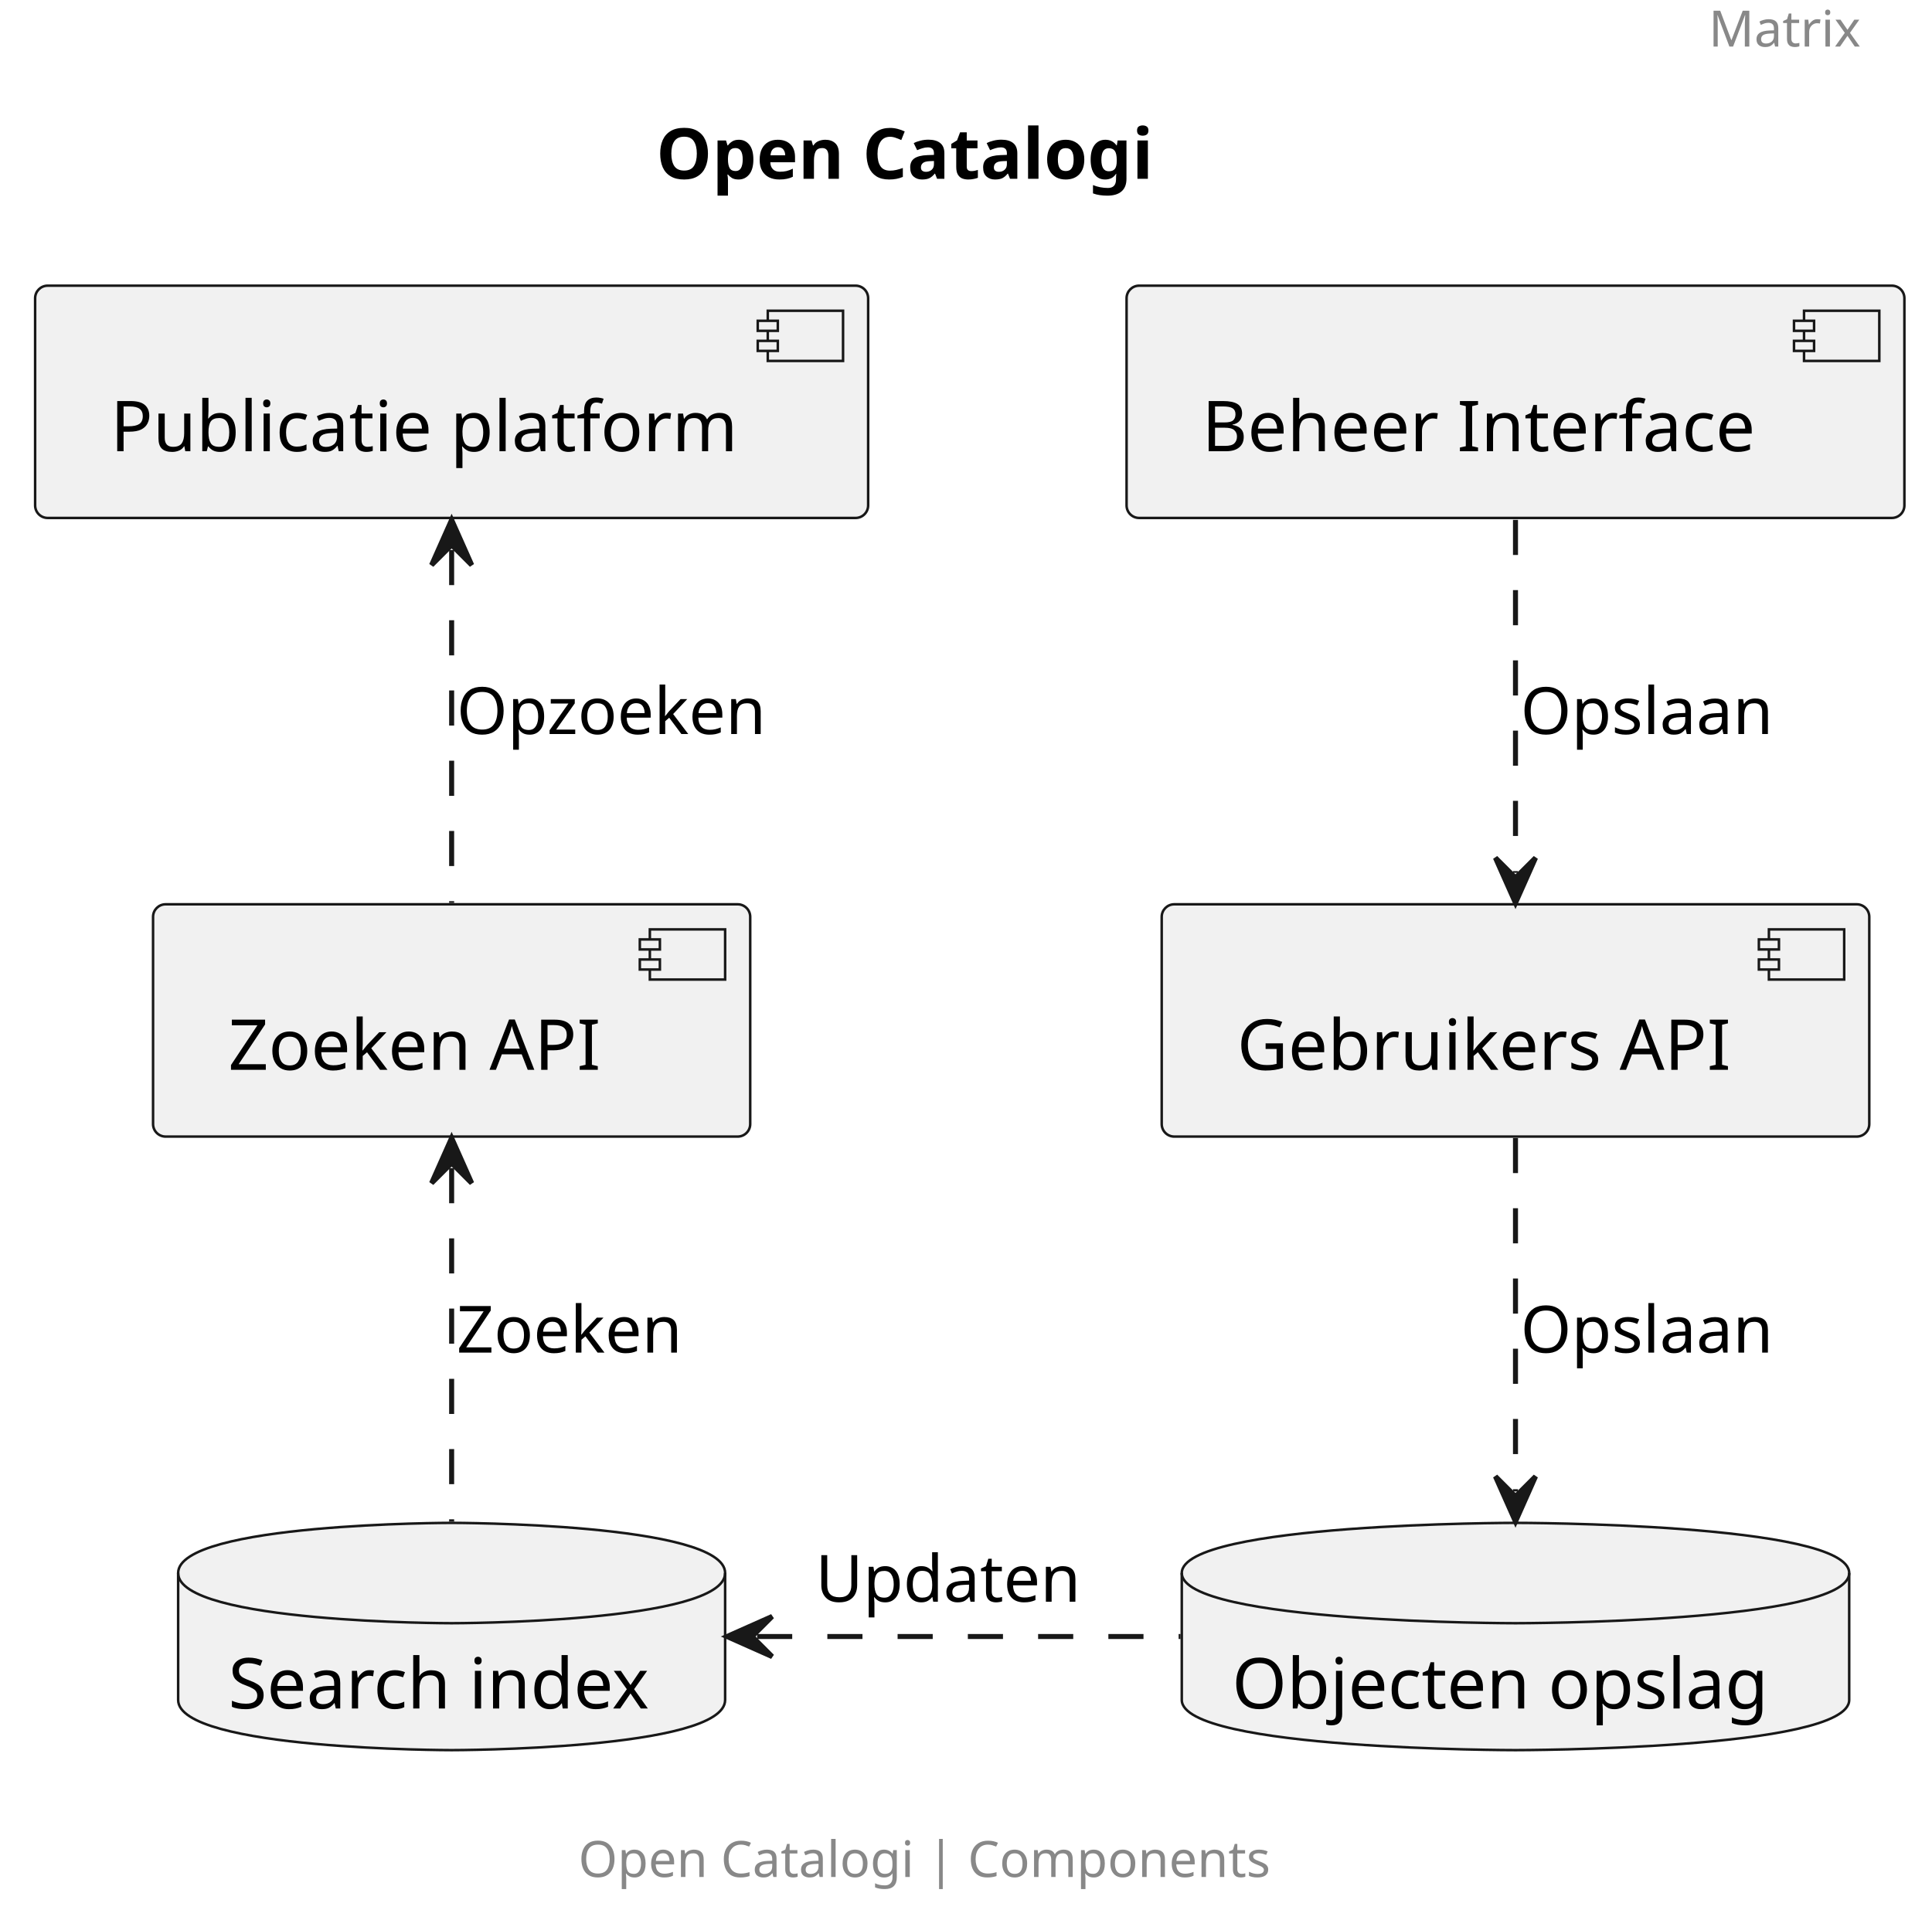
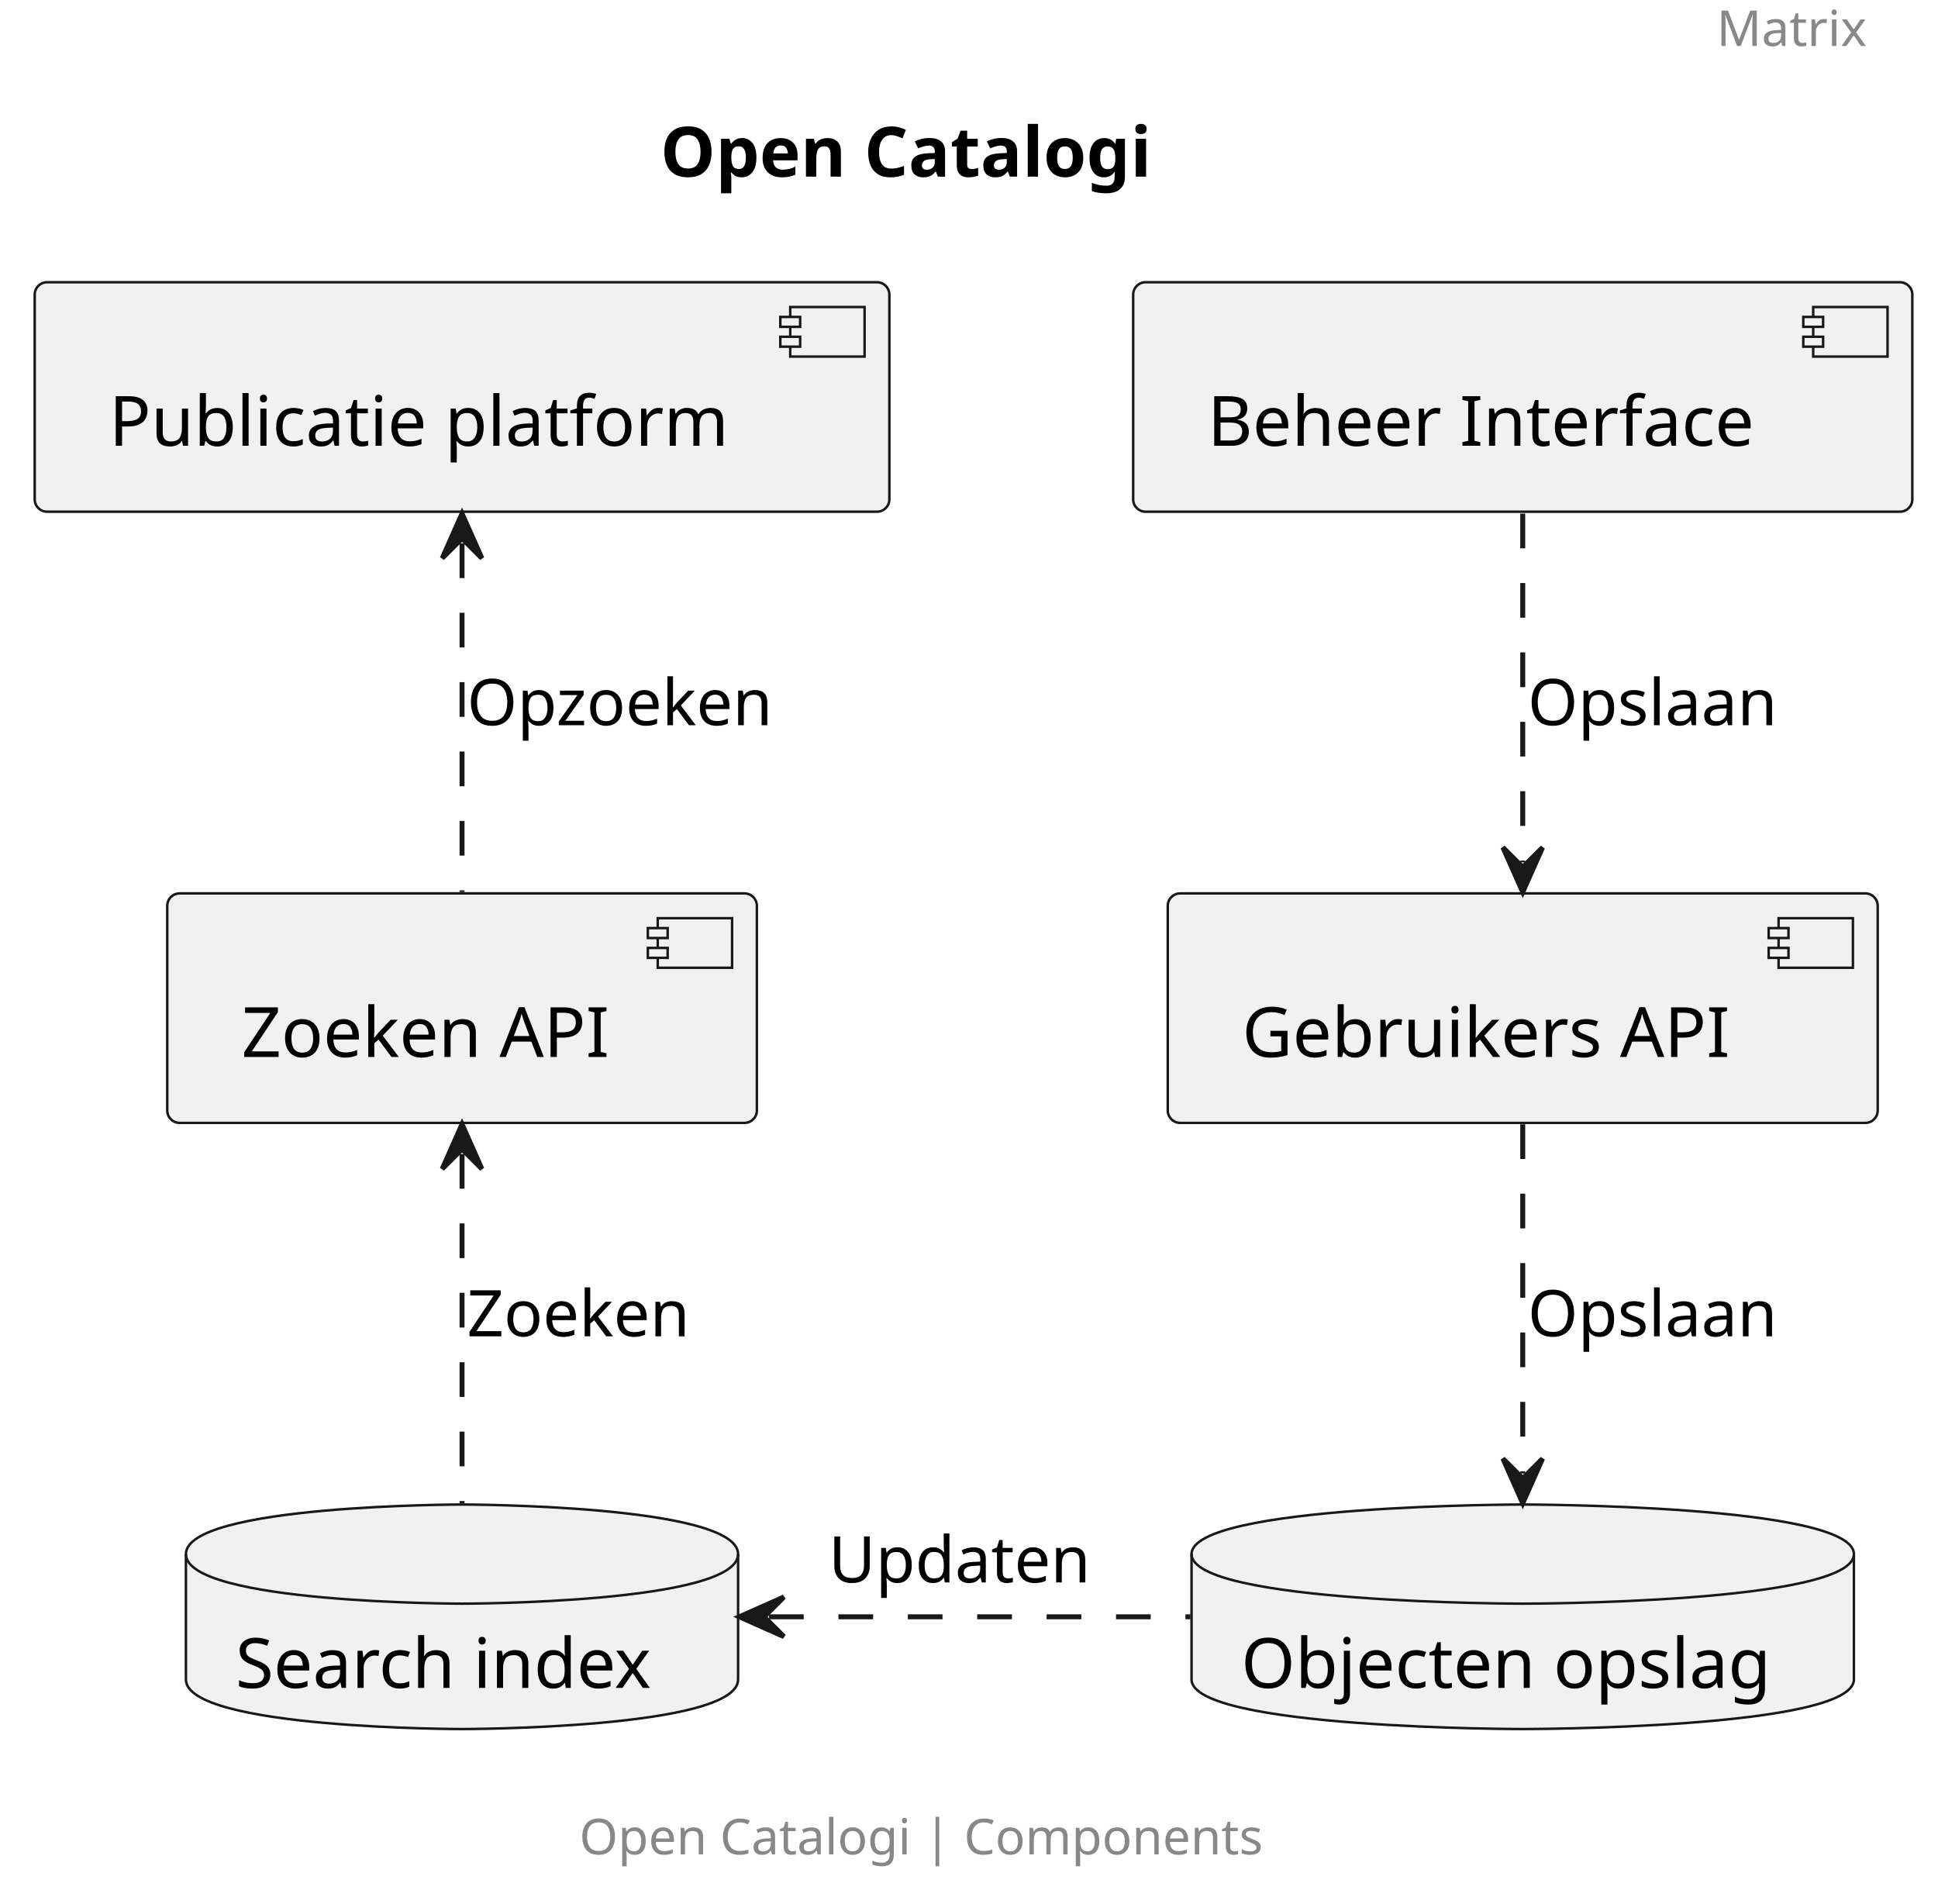
- <svg xmlns="http://www.w3.org/2000/svg" contentStyleType="text/css" height="384px" preserveAspectRatio="none" style="width:385px;height:384px;background:#FFFFFF;" version="1.1" viewBox="0 0 385 384" width="385px" zoomAndPan="magnify">
+ <svg xmlns="http://www.w3.org/2000/svg" contentStyleType="text/css" height="384px" preserveAspectRatio="none" style="width:391px;height:384px;background:#FFFFFF;" version="1.1" viewBox="0 0 391 384" width="391px" zoomAndPan="magnify">
  <defs />
  <g>
-     <text fill="#888888" font-family="sans-serif" font-size="10" lengthAdjust="spacing" textLength="31" x="340.5" y="9.282">Matrix</text>
-     <text fill="#000000" font-family="sans-serif" font-size="14" font-weight="bold" lengthAdjust="spacing" textLength="110" x="130.75" y="35.636">Open Catalogi</text>
+     <text fill="#888888" font-family="sans-serif" font-size="10" lengthAdjust="spacing" textLength="31.484" x="346.338" y="9.282">Matrix</text>
+     <text fill="#000000" font-family="sans-serif" font-size="14" font-weight="bold" lengthAdjust="spacing" textLength="111.357" x="133.232" y="35.636">Open Catalogi</text>
    <g id="elem_adminUI">
-       <rect fill="#F1F1F1" height="46.297" rx="2.5" ry="2.5" style="stroke:#181818;stroke-width:0.5;" width="155" x="224.5" y="56.938" />
-       <rect fill="#F1F1F1" height="10" style="stroke:#181818;stroke-width:0.5;" width="15" x="359.5" y="61.938" />
-       <rect fill="#F1F1F1" height="2" style="stroke:#181818;stroke-width:0.5;" width="4" x="357.5" y="63.938" />
-       <rect fill="#F1F1F1" height="2" style="stroke:#181818;stroke-width:0.5;" width="4" x="357.5" y="67.938" />
-       <text fill="#000000" font-family="sans-serif" font-size="14" lengthAdjust="spacing" textLength="115" x="239.5" y="89.933">Beheer Interface</text>
+       <rect fill="#F1F1F1" height="46.297" rx="2.5" ry="2.5" style="stroke:#181818;stroke-width:0.5;" width="157.202" x="228.62" y="56.938" />
+       <rect fill="#F1F1F1" height="10" style="stroke:#181818;stroke-width:0.5;" width="15" x="365.822" y="61.938" />
+       <rect fill="#F1F1F1" height="2" style="stroke:#181818;stroke-width:0.5;" width="4" x="363.822" y="63.938" />
+       <rect fill="#F1F1F1" height="2" style="stroke:#181818;stroke-width:0.5;" width="4" x="363.822" y="67.938" />
+       <text fill="#000000" font-family="sans-serif" font-size="14" lengthAdjust="spacing" textLength="117.202" x="243.62" y="89.933">Beheer Interface</text>
    </g>
    <g id="elem_userUi">
-       <rect fill="#F1F1F1" height="46.297" rx="2.5" ry="2.5" style="stroke:#181818;stroke-width:0.5;" width="166" x="7" y="56.938" />
-       <rect fill="#F1F1F1" height="10" style="stroke:#181818;stroke-width:0.5;" width="15" x="153" y="61.938" />
-       <rect fill="#F1F1F1" height="2" style="stroke:#181818;stroke-width:0.5;" width="4" x="151" y="63.938" />
-       <rect fill="#F1F1F1" height="2" style="stroke:#181818;stroke-width:0.5;" width="4" x="151" y="67.938" />
-       <text fill="#000000" font-family="sans-serif" font-size="14" lengthAdjust="spacing" textLength="126" x="22" y="89.933">Publicatie platform</text>
+       <rect fill="#F1F1F1" height="46.297" rx="2.5" ry="2.5" style="stroke:#181818;stroke-width:0.5;" width="172.433" x="7" y="56.938" />
+       <rect fill="#F1F1F1" height="10" style="stroke:#181818;stroke-width:0.5;" width="15" x="159.433" y="61.938" />
+       <rect fill="#F1F1F1" height="2" style="stroke:#181818;stroke-width:0.5;" width="4" x="157.433" y="63.938" />
+       <rect fill="#F1F1F1" height="2" style="stroke:#181818;stroke-width:0.5;" width="4" x="157.433" y="67.938" />
+       <text fill="#000000" font-family="sans-serif" font-size="14" lengthAdjust="spacing" textLength="132.433" x="22" y="89.933">Publicatie platform</text>
    </g>
    <g id="elem_objectsAPI">
-       <rect fill="#F1F1F1" height="46.297" rx="2.5" ry="2.5" style="stroke:#181818;stroke-width:0.5;" width="141" x="231.5" y="180.238" />
-       <rect fill="#F1F1F1" height="10" style="stroke:#181818;stroke-width:0.5;" width="15" x="352.5" y="185.238" />
-       <rect fill="#F1F1F1" height="2" style="stroke:#181818;stroke-width:0.5;" width="4" x="350.5" y="187.238" />
-       <rect fill="#F1F1F1" height="2" style="stroke:#181818;stroke-width:0.5;" width="4" x="350.5" y="191.238" />
-       <text fill="#000000" font-family="sans-serif" font-size="14" lengthAdjust="spacing" textLength="101" x="246.5" y="213.233">Gebruikers API</text>
+       <rect fill="#F1F1F1" height="46.297" rx="2.5" ry="2.5" style="stroke:#181818;stroke-width:0.5;" width="143.236" x="235.6" y="180.238" />
+       <rect fill="#F1F1F1" height="10" style="stroke:#181818;stroke-width:0.5;" width="15" x="358.836" y="185.238" />
+       <rect fill="#F1F1F1" height="2" style="stroke:#181818;stroke-width:0.5;" width="4" x="356.836" y="187.238" />
+       <rect fill="#F1F1F1" height="2" style="stroke:#181818;stroke-width:0.5;" width="4" x="356.836" y="191.238" />
+       <text fill="#000000" font-family="sans-serif" font-size="14" lengthAdjust="spacing" textLength="103.236" x="250.6" y="213.233">Gebruikers API</text>
    </g>
    <g id="elem_searchAPI">
-       <rect fill="#F1F1F1" height="46.297" rx="2.5" ry="2.5" style="stroke:#181818;stroke-width:0.5;" width="119" x="30.5" y="180.238" />
-       <rect fill="#F1F1F1" height="10" style="stroke:#181818;stroke-width:0.5;" width="15" x="129.5" y="185.238" />
-       <rect fill="#F1F1F1" height="2" style="stroke:#181818;stroke-width:0.5;" width="4" x="127.5" y="187.238" />
-       <rect fill="#F1F1F1" height="2" style="stroke:#181818;stroke-width:0.5;" width="4" x="127.5" y="191.238" />
-       <text fill="#000000" font-family="sans-serif" font-size="14" lengthAdjust="spacing" textLength="79" x="45.5" y="213.233">Zoeken API</text>
+       <rect fill="#F1F1F1" height="46.297" rx="2.5" ry="2.5" style="stroke:#181818;stroke-width:0.5;" width="118.962" x="33.74" y="180.238" />
+       <rect fill="#F1F1F1" height="10" style="stroke:#181818;stroke-width:0.5;" width="15" x="132.702" y="185.238" />
+       <rect fill="#F1F1F1" height="2" style="stroke:#181818;stroke-width:0.5;" width="4" x="130.702" y="187.238" />
+       <rect fill="#F1F1F1" height="2" style="stroke:#181818;stroke-width:0.5;" width="4" x="130.702" y="191.238" />
+       <text fill="#000000" font-family="sans-serif" font-size="14" lengthAdjust="spacing" textLength="78.962" x="48.74" y="213.233">Zoeken API</text>
    </g>
    <g id="elem_elastic">
-       <path d="M35.5,313.527 C35.5,303.527 90,303.527 90,303.527 C90,303.527 144.5,303.527 144.5,313.527 L144.5,338.824 C144.5,348.824 90,348.824 90,348.824 C90,348.824 35.5,348.824 35.5,338.824 L35.5,313.527 " fill="#F1F1F1" style="stroke:#181818;stroke-width:0.5;" />
-       <path d="M35.5,313.527 C35.5,323.527 90,323.527 90,323.527 C90,323.527 144.5,323.527 144.5,313.527 " fill="none" style="stroke:#181818;stroke-width:0.5;" />
-       <text fill="#000000" font-family="sans-serif" font-size="14" lengthAdjust="spacing" textLength="89" x="45.5" y="340.523">Search index</text>
+       <path d="M37.51,313.527 C37.51,303.527 93.212,303.527 93.212,303.527 C93.212,303.527 148.913,303.527 148.913,313.527 L148.913,338.824 C148.913,348.824 93.212,348.824 93.212,348.824 C93.212,348.824 37.51,348.824 37.51,338.824 L37.51,313.527 " fill="#F1F1F1" style="stroke:#181818;stroke-width:0.5;" />
+       <path d="M37.51,313.527 C37.51,323.527 93.212,323.527 93.212,323.527 C93.212,323.527 148.913,323.527 148.913,313.527 " fill="none" style="stroke:#181818;stroke-width:0.5;" />
+       <text fill="#000000" font-family="sans-serif" font-size="14" lengthAdjust="spacing" textLength="91.403" x="47.51" y="340.523">Search index</text>
    </g>
    <g id="elem_ORC">
-       <path d="M235.5,313.527 C235.5,303.527 302,303.527 302,303.527 C302,303.527 368.5,303.527 368.5,313.527 L368.5,338.824 C368.5,348.824 302,348.824 302,348.824 C302,348.824 235.5,348.824 235.5,338.824 L235.5,313.527 " fill="#F1F1F1" style="stroke:#181818;stroke-width:0.5;" />
-       <path d="M235.5,313.527 C235.5,323.527 302,323.527 302,323.527 C302,323.527 368.5,323.527 368.5,313.527 " fill="none" style="stroke:#181818;stroke-width:0.5;" />
-       <text fill="#000000" font-family="sans-serif" font-size="14" lengthAdjust="spacing" textLength="113" x="245.5" y="340.523">Objecten opslag</text>
+       <path d="M240.4,313.527 C240.4,303.527 307.217,303.527 307.217,303.527 C307.217,303.527 374.034,303.527 374.034,313.527 L374.034,338.824 C374.034,348.824 307.217,348.824 307.217,348.824 C307.217,348.824 240.4,348.824 240.4,338.824 L240.4,313.527 " fill="#F1F1F1" style="stroke:#181818;stroke-width:0.5;" />
+       <path d="M240.4,313.527 C240.4,323.527 307.217,323.527 307.217,323.527 C307.217,323.527 374.034,323.527 374.034,313.527 " fill="none" style="stroke:#181818;stroke-width:0.5;" />
+       <text fill="#000000" font-family="sans-serif" font-size="14" lengthAdjust="spacing" textLength="113.634" x="250.4" y="340.523">Objecten opslag</text>
    </g>
    <g id="link_adminUI_objectsAPI">
-       <path d="M302,103.618 C302,125.407 302,152.227 302,173.968 " fill="none" id="adminUI-to-objectsAPI" style="stroke:#181818;stroke-width:1.0;stroke-dasharray:7.0,7.0;" />
-       <polygon fill="#181818" points="302,179.968,306,170.968,302,174.968,298,170.968,302,179.968" style="stroke:#181818;stroke-width:1.0;" />
-       <text fill="#000000" font-family="sans-serif" font-size="13" lengthAdjust="spacing" textLength="52" x="303" y="146.304">Opslaan</text>
+       <path d="M307.22,103.618 C307.22,125.407 307.22,152.227 307.22,173.968 " fill="none" id="adminUI-to-objectsAPI" style="stroke:#181818;stroke-width:1.0;stroke-dasharray:7.0,7.0;" />
+       <polygon fill="#181818" points="307.22,179.968,311.22,170.968,307.22,174.968,303.22,170.968,307.22,179.968" style="stroke:#181818;stroke-width:1.0;" />
+       <text fill="#000000" font-family="sans-serif" font-size="13" lengthAdjust="spacing" textLength="53.041" x="308.22" y="146.304">Opslaan</text>
    </g>
    <g id="link_userUi_searchAPI">
-       <path d="M90,109.618 C90,131.407 90,158.227 90,179.968 " fill="none" id="userUi-backto-searchAPI" style="stroke:#181818;stroke-width:1.0;stroke-dasharray:7.0,7.0;" />
-       <polygon fill="#181818" points="90,103.618,86,112.618,90,108.618,94,112.618,90,103.618" style="stroke:#181818;stroke-width:1.0;" />
-       <text fill="#000000" font-family="sans-serif" font-size="13" lengthAdjust="spacing" textLength="64" x="91" y="146.304">Opzoeken</text>
+       <path d="M93.22,109.618 C93.22,131.407 93.22,158.227 93.22,179.968 " fill="none" id="userUi-backto-searchAPI" style="stroke:#181818;stroke-width:1.0;stroke-dasharray:7.0,7.0;" />
+       <polygon fill="#181818" points="93.22,103.618,89.22,112.618,93.22,108.618,97.22,112.618,93.22,103.618" style="stroke:#181818;stroke-width:1.0;" />
+       <text fill="#000000" font-family="sans-serif" font-size="13" lengthAdjust="spacing" textLength="65.025" x="94.22" y="146.304">Opzoeken</text>
    </g>
    <g id="link_objectsAPI_ORC">
-       <path d="M302,226.817 C302,248.657 302,275.618 302,297.267 " fill="none" id="objectsAPI-to-ORC" style="stroke:#181818;stroke-width:1.0;stroke-dasharray:7.0,7.0;" />
-       <polygon fill="#181818" points="302,303.267,306,294.267,302,298.267,298,294.267,302,303.267" style="stroke:#181818;stroke-width:1.0;" />
-       <text fill="#000000" font-family="sans-serif" font-size="13" lengthAdjust="spacing" textLength="52" x="303" y="269.594">Opslaan</text>
+       <path d="M307.22,226.817 C307.22,248.657 307.22,275.618 307.22,297.267 " fill="none" id="objectsAPI-to-ORC" style="stroke:#181818;stroke-width:1.0;stroke-dasharray:7.0,7.0;" />
+       <polygon fill="#181818" points="307.22,303.267,311.22,294.267,307.22,298.267,303.22,294.267,307.22,303.267" style="stroke:#181818;stroke-width:1.0;" />
+       <text fill="#000000" font-family="sans-serif" font-size="13" lengthAdjust="spacing" textLength="53.041" x="308.22" y="269.594">Opslaan</text>
    </g>
    <g id="link_searchAPI_elastic">
-       <path d="M90,232.817 C90,254.657 90,281.618 90,303.267 " fill="none" id="searchAPI-backto-elastic" style="stroke:#181818;stroke-width:1.0;stroke-dasharray:7.0,7.0;" />
-       <polygon fill="#181818" points="90,226.817,86,235.817,90,231.817,94,235.817,90,226.817" style="stroke:#181818;stroke-width:1.0;" />
-       <text fill="#000000" font-family="sans-serif" font-size="13" lengthAdjust="spacing" textLength="49" x="91" y="269.594">Zoeken</text>
+       <path d="M93.22,232.817 C93.22,254.657 93.22,281.618 93.22,303.267 " fill="none" id="searchAPI-backto-elastic" style="stroke:#181818;stroke-width:1.0;stroke-dasharray:7.0,7.0;" />
+       <polygon fill="#181818" points="93.22,226.817,89.22,235.817,93.22,231.817,97.22,235.817,93.22,226.817" style="stroke:#181818;stroke-width:1.0;" />
+       <text fill="#000000" font-family="sans-serif" font-size="13" lengthAdjust="spacing" textLength="48.623" x="94.22" y="269.594">Zoeken</text>
    </g>
    <g id="link_elastic_ORC">
-       <path d="M150.87,326.178 C178.48,326.178 206.16,326.178 235.26,326.178 " fill="none" id="elastic-backto-ORC" style="stroke:#181818;stroke-width:1.0;stroke-dasharray:7.0,7.0;" />
-       <polygon fill="#181818" points="144.87,326.178,153.87,330.178,149.87,326.178,153.87,322.178,144.87,326.178" style="stroke:#181818;stroke-width:1.0;" />
-       <text fill="#000000" font-family="sans-serif" font-size="13" lengthAdjust="spacing" textLength="55" x="162.5" y="319.244">Updaten</text>
+       <path d="M155.16,326.178 C183.03,326.178 210.92,326.178 240.17,326.178 " fill="none" id="elastic-backto-ORC" style="stroke:#181818;stroke-width:1.0;stroke-dasharray:7.0,7.0;" />
+       <polygon fill="#181818" points="149.16,326.178,158.16,330.178,154.16,326.178,158.16,322.178,149.16,326.178" style="stroke:#181818;stroke-width:1.0;" />
+       <text fill="#000000" font-family="sans-serif" font-size="13" lengthAdjust="spacing" textLength="55.32" x="167.16" y="319.244">Updaten</text>
    </g>
-     <text fill="#888888" font-family="sans-serif" font-size="10" lengthAdjust="spacing" textLength="141" x="115.25" y="374.107">Open Catalogi | Components</text>
+     <text fill="#888888" font-family="sans-serif" font-size="10" lengthAdjust="spacing" textLength="144.062" x="116.88" y="374.107">Open Catalogi | Components</text>
  </g>
</svg>
